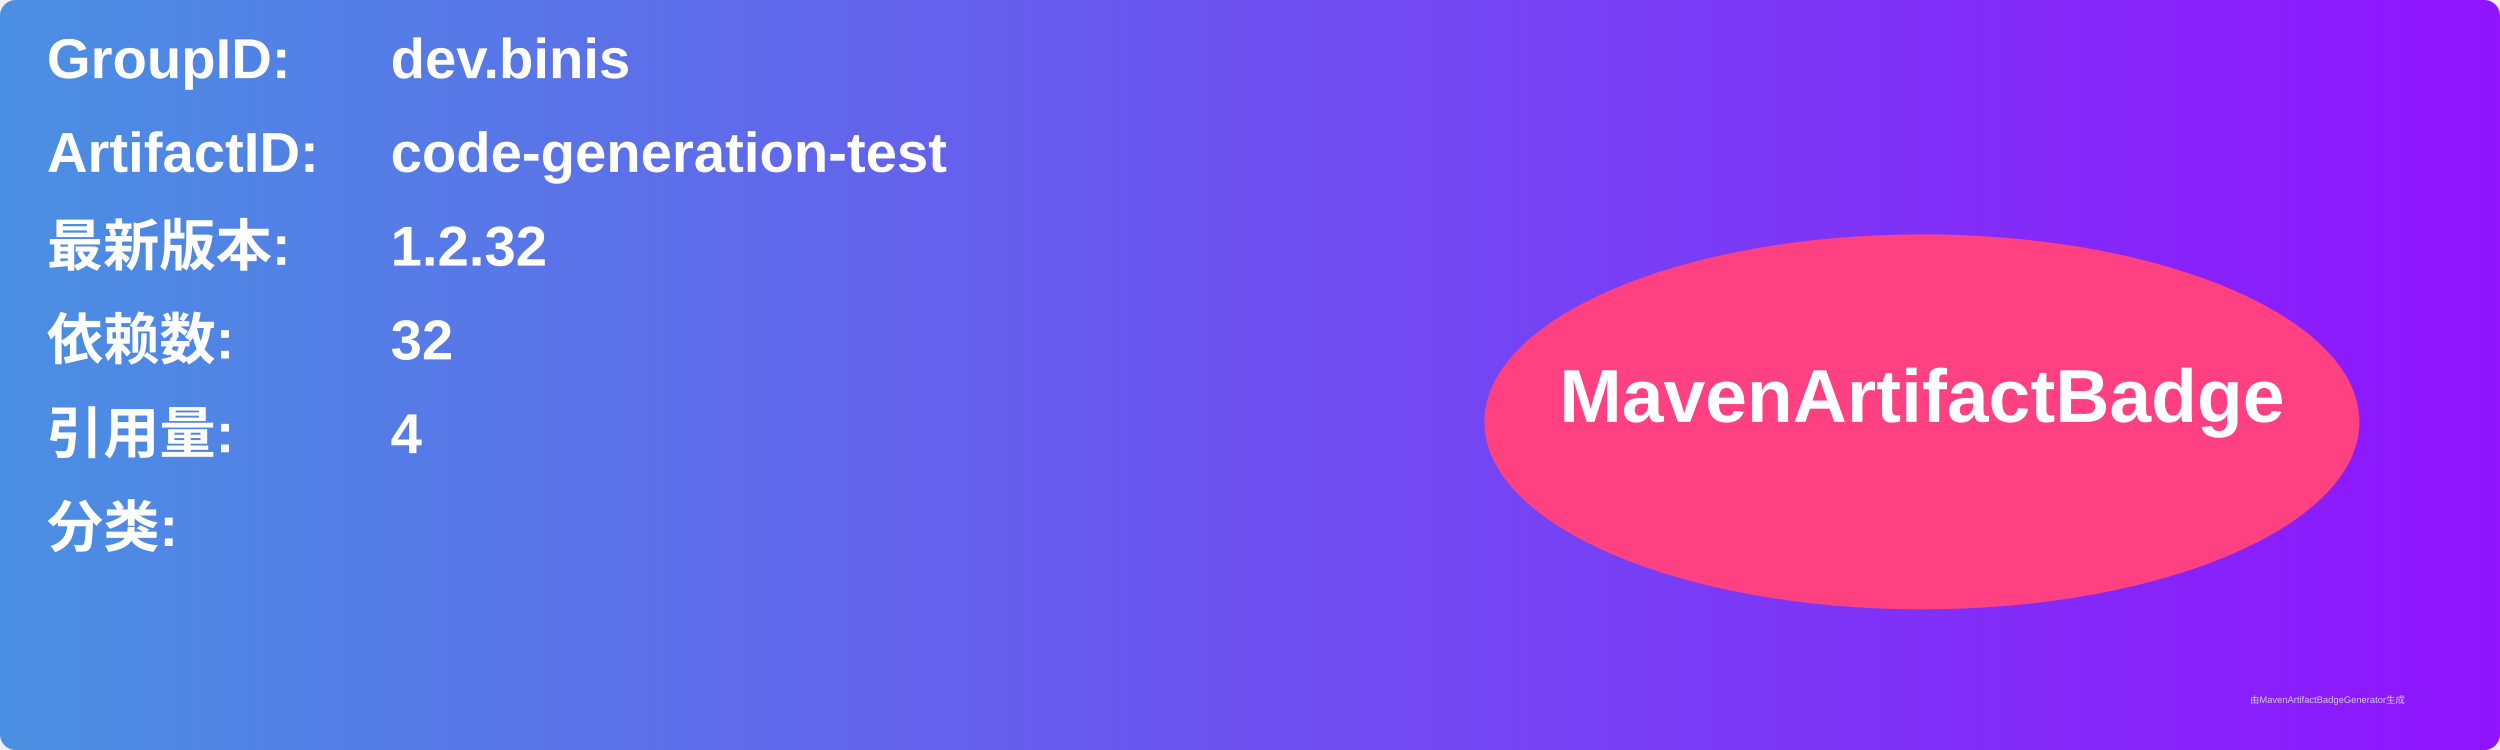
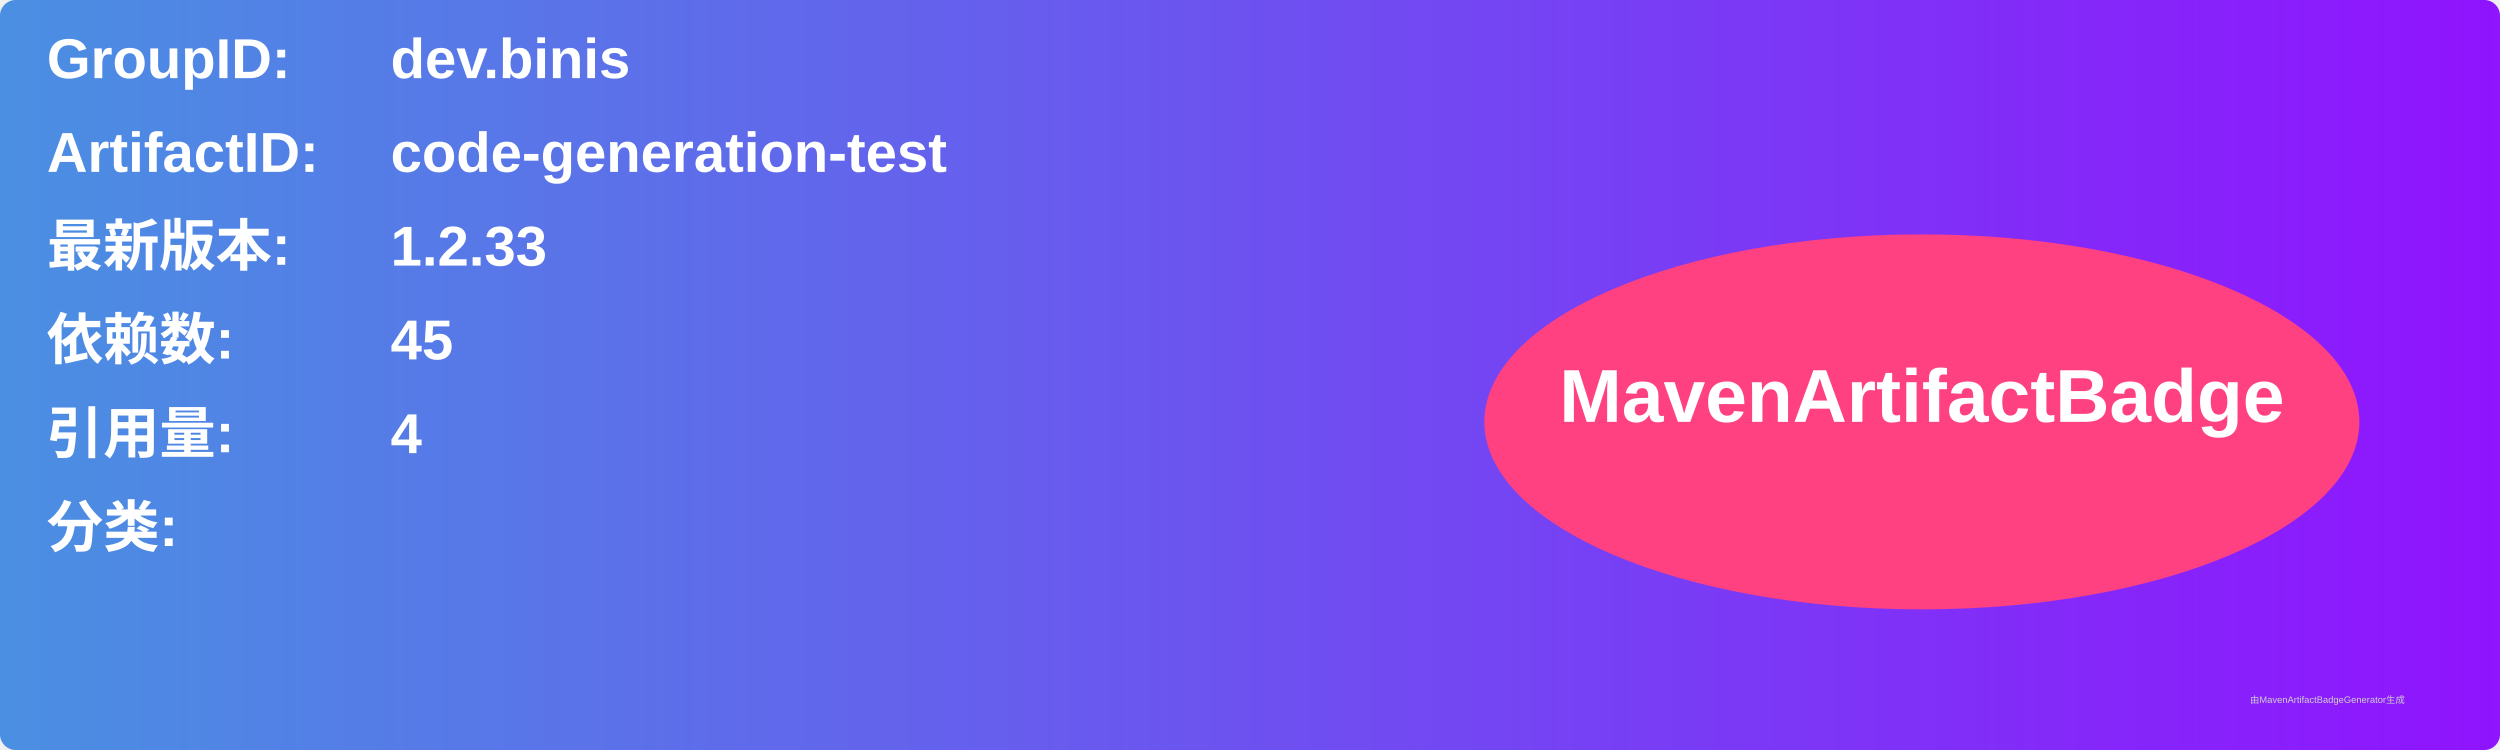
<svg xmlns="http://www.w3.org/2000/svg" width="800" height="240" viewBox="0 0 800 240">
  <linearGradient id="grad" x1="0%" y1="0%" x2="100%" y2="0%">
    <stop offset="0%" stop-color="#4a90e2" />
    <stop offset="100%" stop-color="#9013fe" />
  </linearGradient>
  <rect width="100%" height="100%" rx="5" ry="5" fill="url(#grad)" />
  <g transform="translate(15, 15)">
    <text x="0" y="10" font-family="Arial" font-size="18" fill="white" font-weight="bold" width="260">GroupID:</text>
    <text x="110" y="10" font-family="Arial" font-size="18" fill="white" font-weight="bold" width="460">dev.binis</text>
    <text x="0" y="40" font-family="Arial" font-size="18" fill="white" font-weight="bold" width="260">ArtifactID:</text>
    <text x="110" y="40" font-family="Arial" font-size="18" fill="white" font-weight="bold" width="460">code-generation-test</text>
    <text x="0" y="70" font-family="Arial" font-size="18" fill="white" font-weight="bold">最新版本:</text>
    <text x="110" y="70" font-family="Arial" font-size="18" fill="white" font-weight="bold">
-       <tspan font-weight="bold">1.2.32</tspan>
+       <tspan font-weight="bold">1.2.33</tspan>
    </text>
    <text x="0" y="100" font-family="Arial" font-size="18" fill="white" font-weight="bold">依赖数: </text>
    <text x="110" y="100" font-family="Arial" font-size="18" fill="white">
-       <tspan font-weight="bold">32</tspan>
+       <tspan font-weight="bold">45</tspan>
    </text>
    <text x="0" y="130" font-family="Arial" font-size="18" fill="white" font-weight="bold">引用量: </text>
    <text x="110" y="130" font-family="Arial" font-size="18" fill="white">
      <tspan font-weight="bold">4</tspan>
    </text>
    <text x="0" y="160" font-family="Arial" font-size="18" fill="white" font-weight="bold">分类:</text>
    <text x="10" y="190" font-family="Arial" font-size="10" fill="white">
      <tspan font-weight="bold" />
    </text>
    <ellipse cx="600" cy="120" rx="140" ry="60" fill="#ff4081" />
    <text x="600" y="120" text-anchor="middle" font-family="Arial" font-size="24" fill="white" font-weight="bold">MavenArtifactBadge</text>
  </g>
  <text x="720" y="225" font-family="Arial" font-size="3" fill="#d0d0d0">由MavenArtifactBadgeGenerator生成</text>
</svg>
